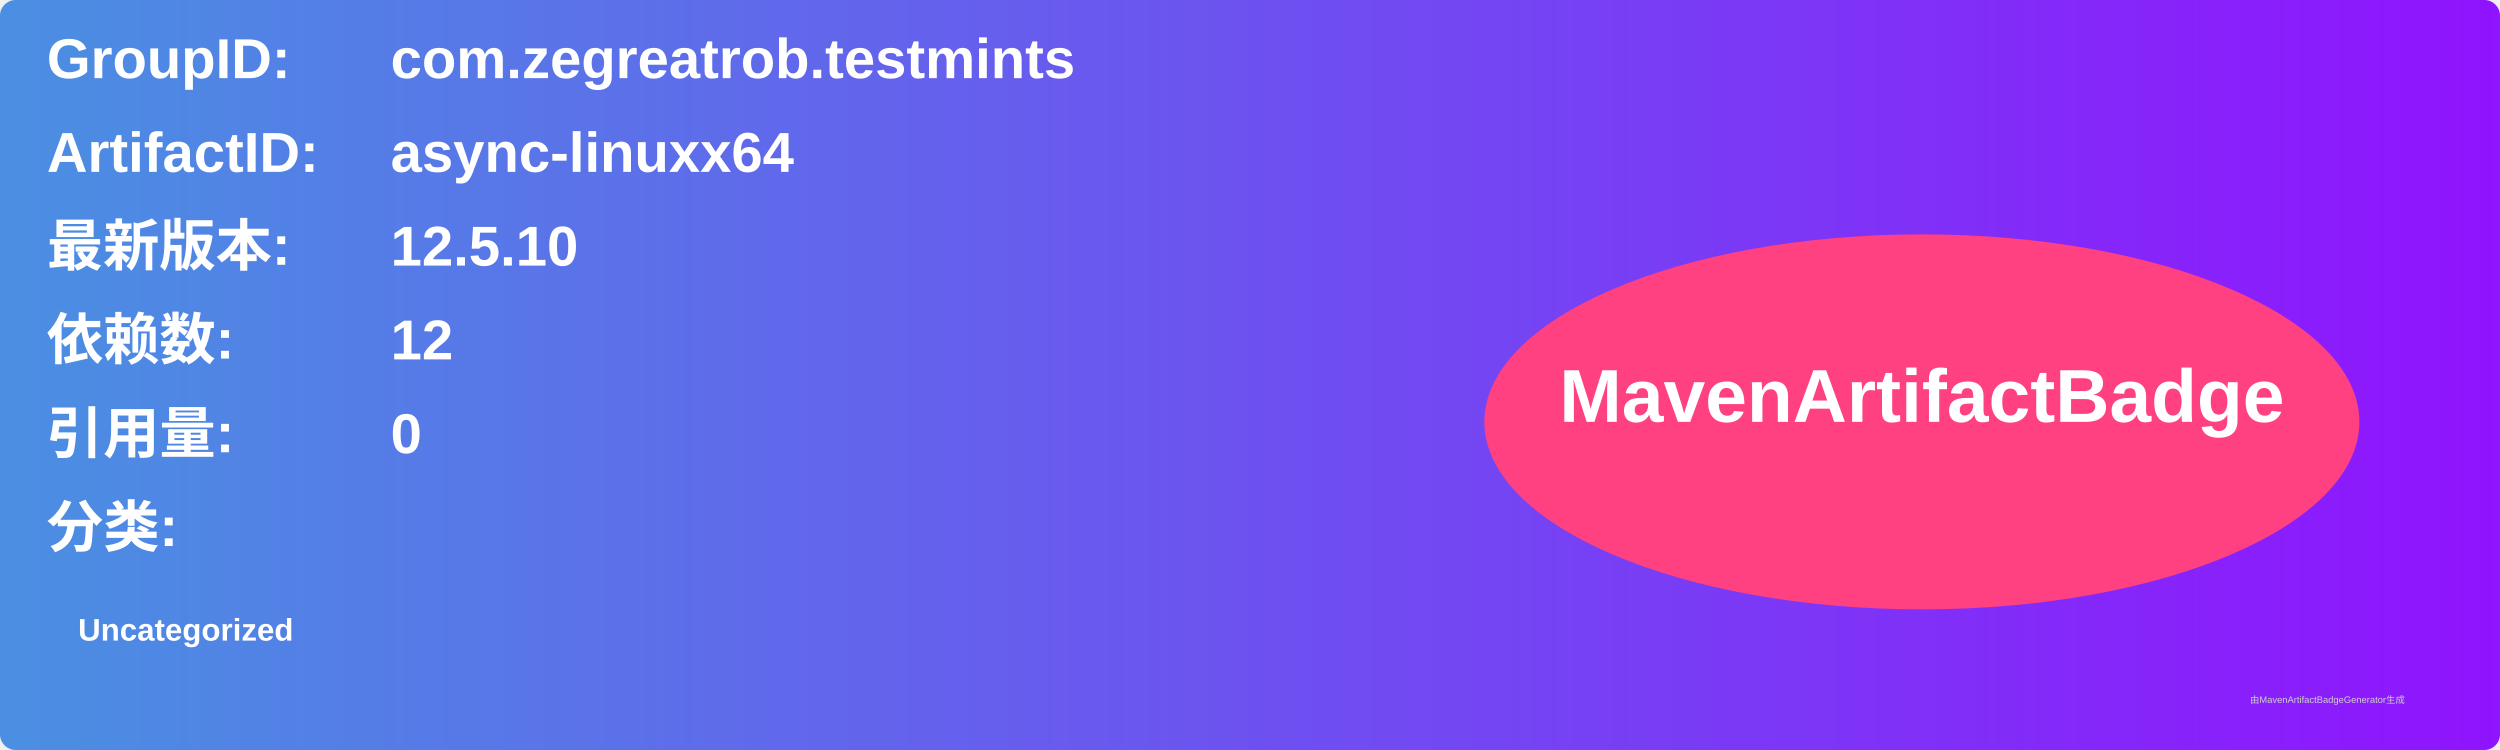
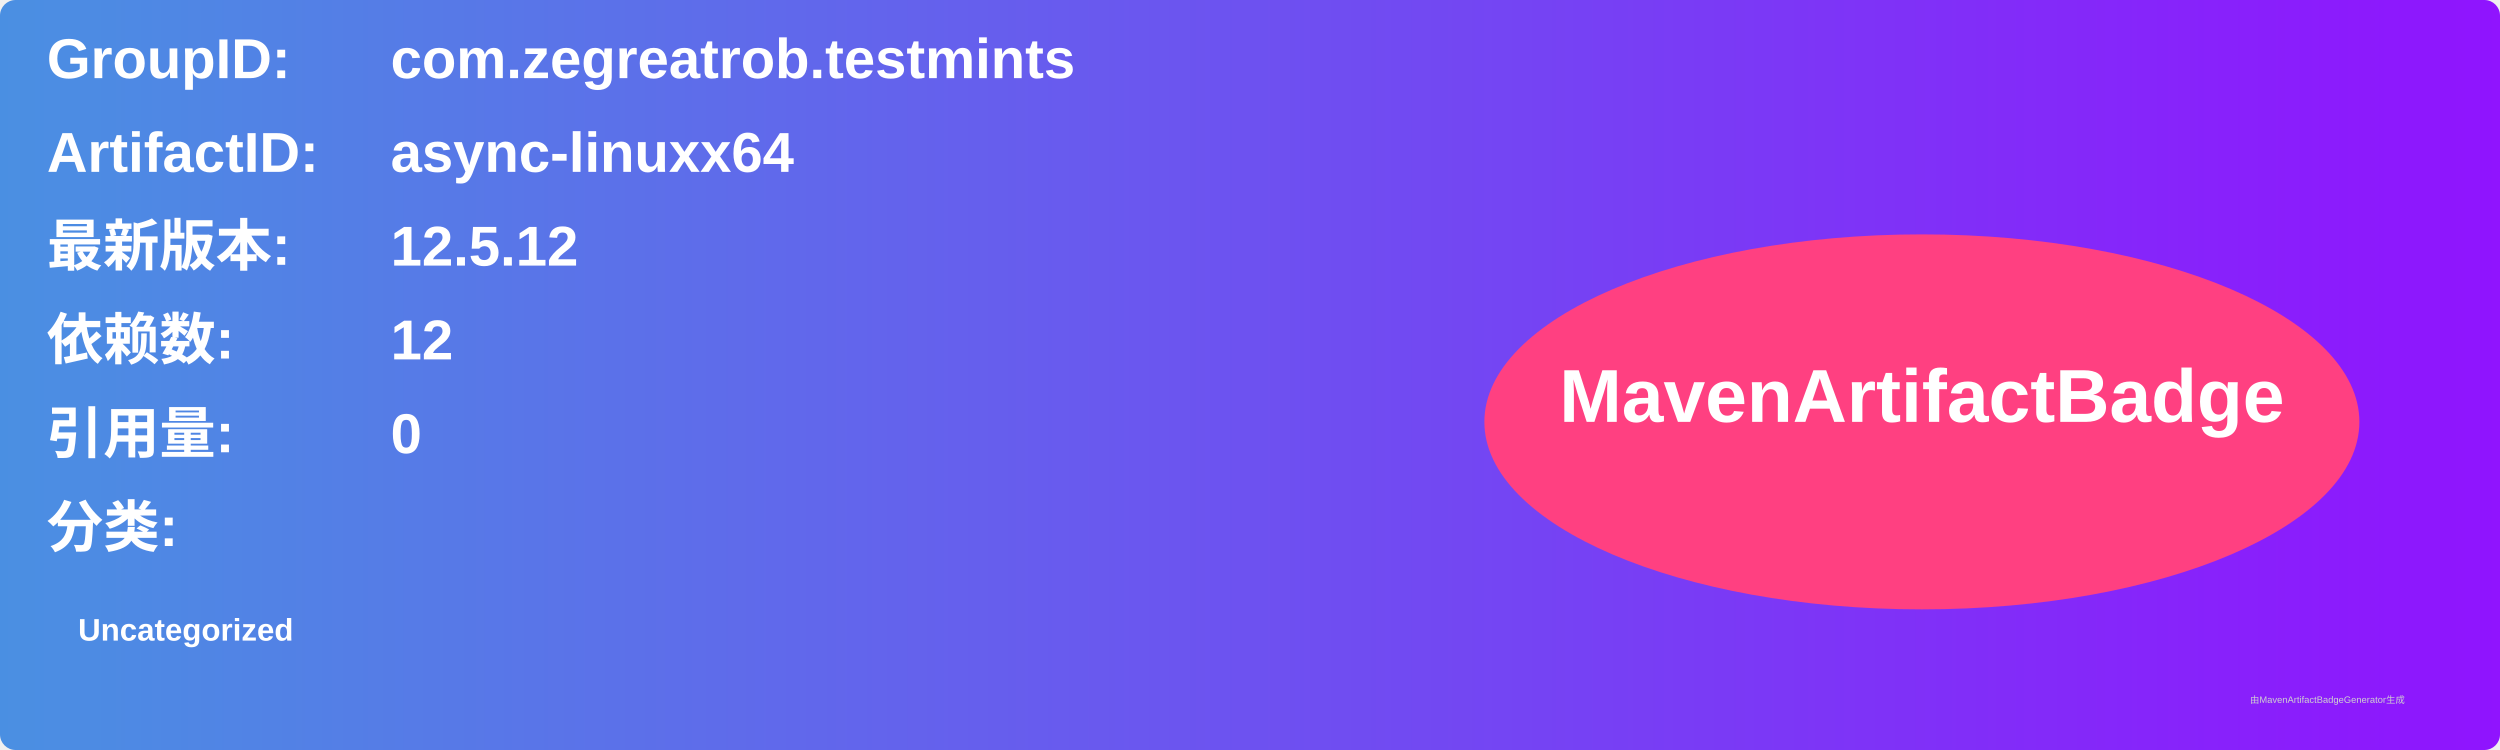
<svg xmlns="http://www.w3.org/2000/svg" width="800" height="240" viewBox="0 0 800 240">
  <linearGradient id="grad" x1="0%" y1="0%" x2="100%" y2="0%">
    <stop offset="0%" stop-color="#4a90e2" />
    <stop offset="100%" stop-color="#9013fe" />
  </linearGradient>
  <rect width="100%" height="100%" rx="5" ry="5" fill="url(#grad)" />
  <g transform="translate(15, 15)">
    <text x="0" y="10" font-family="Arial" font-size="18" fill="white" font-weight="bold" width="260">GroupID:</text>
    <text x="110" y="10" font-family="Arial" font-size="18" fill="white" font-weight="bold" width="460">com.zegreatrob.testmints</text>
    <text x="0" y="40" font-family="Arial" font-size="18" fill="white" font-weight="bold" width="260">ArtifactID:</text>
    <text x="110" y="40" font-family="Arial" font-size="18" fill="white" font-weight="bold" width="460">async-linuxx64</text>
    <text x="0" y="70" font-family="Arial" font-size="18" fill="white" font-weight="bold">最新版本:</text>
    <text x="110" y="70" font-family="Arial" font-size="18" fill="white" font-weight="bold">
-       <tspan font-weight="bold">12.5.10</tspan>
+       <tspan font-weight="bold">12.5.12</tspan>
    </text>
    <text x="0" y="100" font-family="Arial" font-size="18" fill="white" font-weight="bold">依赖数: </text>
    <text x="110" y="100" font-family="Arial" font-size="18" fill="white">
      <tspan font-weight="bold">12</tspan>
    </text>
    <text x="0" y="130" font-family="Arial" font-size="18" fill="white" font-weight="bold">引用量: </text>
    <text x="110" y="130" font-family="Arial" font-size="18" fill="white">
      <tspan font-weight="bold">0</tspan>
    </text>
    <text x="0" y="160" font-family="Arial" font-size="18" fill="white" font-weight="bold">分类:</text>
    <text x="10" y="190" font-family="Arial" font-size="10" fill="white">
      <tspan font-weight="bold">Uncategorized</tspan>
    </text>
    <ellipse cx="600" cy="120" rx="140" ry="60" fill="#ff4081" />
    <text x="600" y="120" text-anchor="middle" font-family="Arial" font-size="24" fill="white" font-weight="bold">MavenArtifactBadge</text>
  </g>
  <text x="720" y="225" font-family="Arial" font-size="3" fill="#d0d0d0">由MavenArtifactBadgeGenerator生成</text>
</svg>
